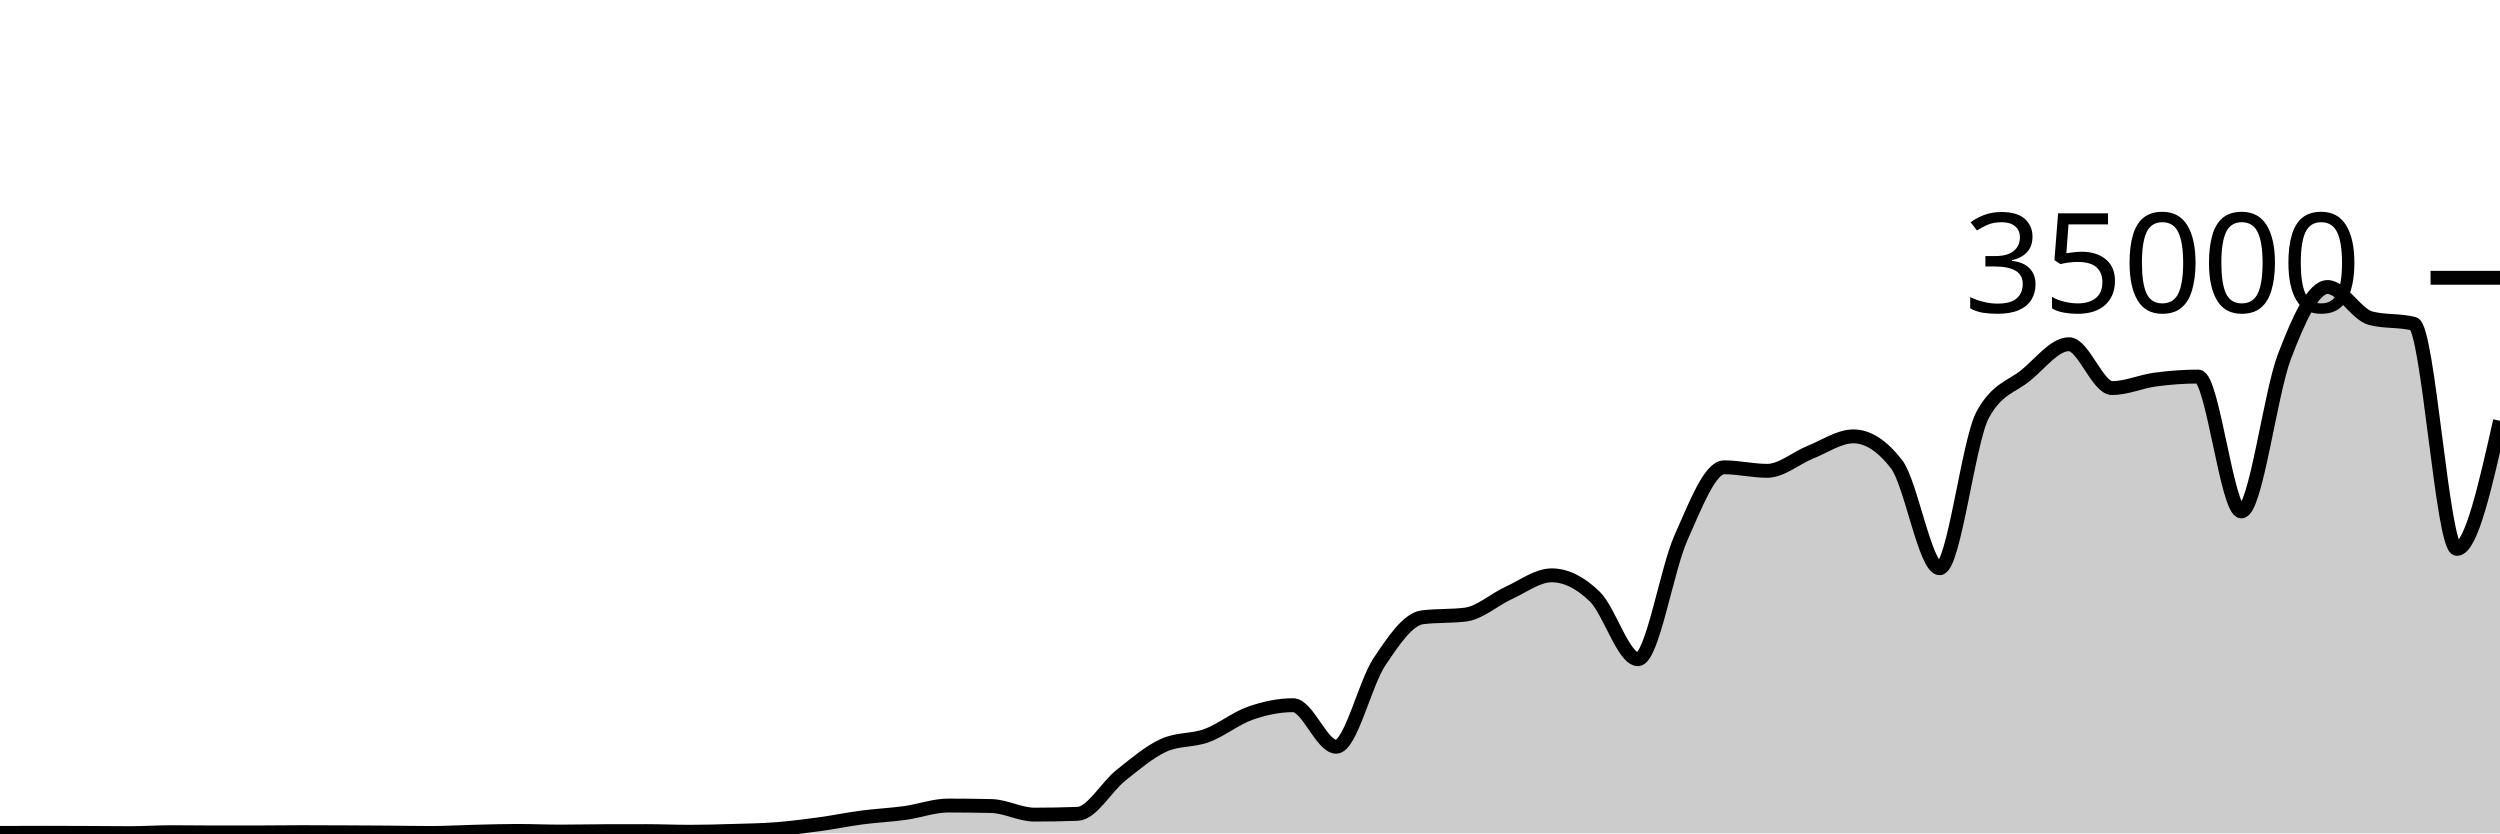
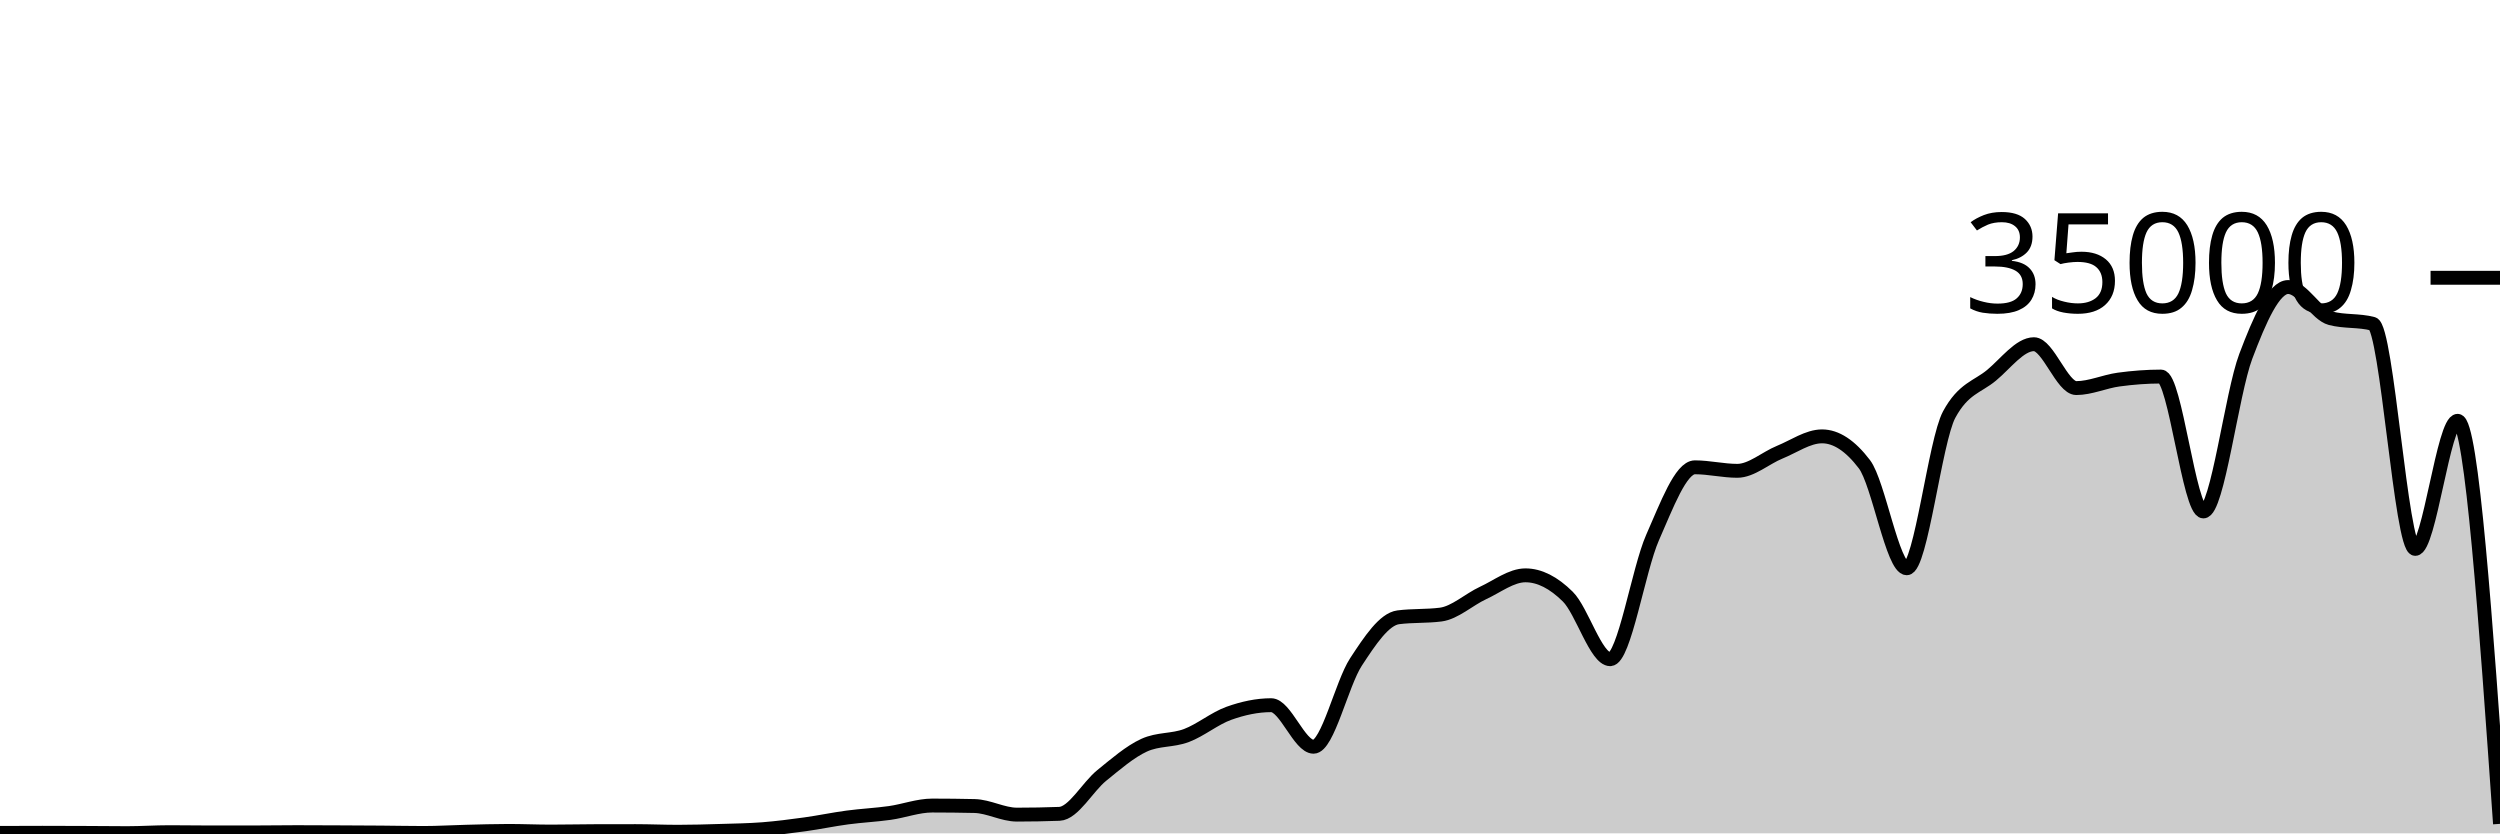
<svg xmlns="http://www.w3.org/2000/svg" viewBox="0 0 180 60">
  <g transform="translate(0,20)">
-     <path class="area" fill="rgba(0, 0, 0, 0.2)" d="M0,39.969C1.034,39.965,2.069,39.96,3.103,39.96C4.138,39.96,5.172,39.965,6.207,39.969C7.241,39.974,8.276,39.987,9.31,39.987C10.345,39.987,11.379,39.917,12.414,39.917C13.448,39.917,14.483,39.936,15.517,39.936C16.552,39.936,17.586,39.935,18.621,39.934C19.655,39.932,20.69,39.915,21.724,39.915C22.759,39.915,23.793,39.921,24.828,39.926C25.862,39.93,26.897,39.935,27.931,39.943C28.966,39.951,30,39.974,31.034,39.974C32.069,39.974,33.103,39.909,34.138,39.885C35.172,39.86,36.207,39.826,37.241,39.826C38.276,39.826,39.31,39.873,40.345,39.873C41.379,39.873,42.414,39.848,43.448,39.845C44.483,39.842,45.517,39.84,46.552,39.84C47.586,39.84,48.621,39.887,49.655,39.887C50.69,39.887,51.724,39.856,52.759,39.825C53.793,39.794,54.828,39.781,55.862,39.702C56.897,39.622,57.931,39.49,58.966,39.35C60,39.209,61.034,38.994,62.069,38.858C63.103,38.722,64.138,38.676,65.172,38.533C66.207,38.389,67.241,37.999,68.276,37.999C69.31,37.999,70.345,38.011,71.379,38.034C72.414,38.058,73.448,38.653,74.483,38.653C75.517,38.653,76.552,38.634,77.586,38.597C78.621,38.559,79.655,36.659,80.69,35.835C81.724,35.012,82.759,34.124,83.793,33.657C84.828,33.19,85.862,33.34,86.897,32.957C87.931,32.574,88.966,31.723,90,31.359C91.034,30.995,92.069,30.774,93.103,30.774C94.138,30.774,95.172,33.766,96.207,33.766C97.241,33.766,98.276,29.22,99.31,27.666C100.345,26.113,101.379,24.574,102.414,24.445C103.448,24.315,104.483,24.38,105.517,24.25C106.552,24.121,107.586,23.166,108.621,22.695C109.655,22.224,110.69,21.424,111.724,21.424C112.759,21.424,113.793,21.95,114.828,22.957C115.862,23.963,116.897,27.463,117.931,27.463C118.966,27.463,120,21.009,121.034,18.706C122.069,16.403,123.103,13.646,124.138,13.646C125.172,13.646,126.207,13.899,127.241,13.899C128.276,13.899,129.31,12.974,130.345,12.56C131.379,12.146,132.414,11.418,133.448,11.418C134.483,11.418,135.517,12.086,136.552,13.423C137.586,14.759,138.621,20.915,139.655,20.915C140.69,20.915,141.724,11.741,142.759,9.853C143.793,7.965,144.828,7.866,145.862,7.021C146.897,6.176,147.931,4.783,148.966,4.783C150,4.783,151.034,7.942,152.069,7.942C153.103,7.942,154.138,7.467,155.172,7.329C156.207,7.191,157.241,7.112,158.276,7.112C159.31,7.112,160.345,16.824,161.379,16.824C162.414,16.824,163.448,8.352,164.483,5.659C165.517,2.966,166.552,0.666,167.586,0.666C168.621,0.666,169.655,2.646,170.69,2.913C171.724,3.18,172.759,3.046,173.793,3.313C174.828,3.58,175.862,19.521,176.897,19.521C177.931,19.521,178.966,14.91,180,10.298L180,40C178.966,40,177.931,40,176.897,40C175.862,40,174.828,40,173.793,40C172.759,40,171.724,40,170.69,40C169.655,40,168.621,40,167.586,40C166.552,40,165.517,40,164.483,40C163.448,40,162.414,40,161.379,40C160.345,40,159.31,40,158.276,40C157.241,40,156.207,40,155.172,40C154.138,40,153.103,40,152.069,40C151.034,40,150,40,148.966,40C147.931,40,146.897,40,145.862,40C144.828,40,143.793,40,142.759,40C141.724,40,140.69,40,139.655,40C138.621,40,137.586,40,136.552,40C135.517,40,134.483,40,133.448,40C132.414,40,131.379,40,130.345,40C129.31,40,128.276,40,127.241,40C126.207,40,125.172,40,124.138,40C123.103,40,122.069,40,121.034,40C120,40,118.966,40,117.931,40C116.897,40,115.862,40,114.828,40C113.793,40,112.759,40,111.724,40C110.69,40,109.655,40,108.621,40C107.586,40,106.552,40,105.517,40C104.483,40,103.448,40,102.414,40C101.379,40,100.345,40,99.31,40C98.276,40,97.241,40,96.207,40C95.172,40,94.138,40,93.103,40C92.069,40,91.034,40,90,40C88.966,40,87.931,40,86.897,40C85.862,40,84.828,40,83.793,40C82.759,40,81.724,40,80.69,40C79.655,40,78.621,40,77.586,40C76.552,40,75.517,40,74.483,40C73.448,40,72.414,40,71.379,40C70.345,40,69.31,40,68.276,40C67.241,40,66.207,40,65.172,40C64.138,40,63.103,40,62.069,40C61.034,40,60,40,58.966,40C57.931,40,56.897,40,55.862,40C54.828,40,53.793,40,52.759,40C51.724,40,50.69,40,49.655,40C48.621,40,47.586,40,46.552,40C45.517,40,44.483,40,43.448,40C42.414,40,41.379,40,40.345,40C39.31,40,38.276,40,37.241,40C36.207,40,35.172,40,34.138,40C33.103,40,32.069,40,31.034,40C30,40,28.966,40,27.931,40C26.897,40,25.862,40,24.828,40C23.793,40,22.759,40,21.724,40C20.69,40,19.655,40,18.621,40C17.586,40,16.552,40,15.517,40C14.483,40,13.448,40,12.414,40C11.379,40,10.345,40,9.31,40C8.276,40,7.241,40,6.207,40C5.172,40,4.138,40,3.103,40C2.069,40,1.034,40,0,40Z" />
-     <path class="line" stroke="black" fill="none" d="M0,39.969C1.034,39.965,2.069,39.96,3.103,39.96C4.138,39.96,5.172,39.965,6.207,39.969C7.241,39.974,8.276,39.987,9.31,39.987C10.345,39.987,11.379,39.917,12.414,39.917C13.448,39.917,14.483,39.936,15.517,39.936C16.552,39.936,17.586,39.935,18.621,39.934C19.655,39.932,20.69,39.915,21.724,39.915C22.759,39.915,23.793,39.921,24.828,39.926C25.862,39.93,26.897,39.935,27.931,39.943C28.966,39.951,30,39.974,31.034,39.974C32.069,39.974,33.103,39.909,34.138,39.885C35.172,39.86,36.207,39.826,37.241,39.826C38.276,39.826,39.31,39.873,40.345,39.873C41.379,39.873,42.414,39.848,43.448,39.845C44.483,39.842,45.517,39.84,46.552,39.84C47.586,39.84,48.621,39.887,49.655,39.887C50.69,39.887,51.724,39.856,52.759,39.825C53.793,39.794,54.828,39.781,55.862,39.702C56.897,39.622,57.931,39.49,58.966,39.35C60,39.209,61.034,38.994,62.069,38.858C63.103,38.722,64.138,38.676,65.172,38.533C66.207,38.389,67.241,37.999,68.276,37.999C69.31,37.999,70.345,38.011,71.379,38.034C72.414,38.058,73.448,38.653,74.483,38.653C75.517,38.653,76.552,38.634,77.586,38.597C78.621,38.559,79.655,36.659,80.69,35.835C81.724,35.012,82.759,34.124,83.793,33.657C84.828,33.19,85.862,33.34,86.897,32.957C87.931,32.574,88.966,31.723,90,31.359C91.034,30.995,92.069,30.774,93.103,30.774C94.138,30.774,95.172,33.766,96.207,33.766C97.241,33.766,98.276,29.22,99.31,27.666C100.345,26.113,101.379,24.574,102.414,24.445C103.448,24.315,104.483,24.38,105.517,24.25C106.552,24.121,107.586,23.166,108.621,22.695C109.655,22.224,110.69,21.424,111.724,21.424C112.759,21.424,113.793,21.95,114.828,22.957C115.862,23.963,116.897,27.463,117.931,27.463C118.966,27.463,120,21.009,121.034,18.706C122.069,16.403,123.103,13.646,124.138,13.646C125.172,13.646,126.207,13.899,127.241,13.899C128.276,13.899,129.31,12.974,130.345,12.56C131.379,12.146,132.414,11.418,133.448,11.418C134.483,11.418,135.517,12.086,136.552,13.423C137.586,14.759,138.621,20.915,139.655,20.915C140.69,20.915,141.724,11.741,142.759,9.853C143.793,7.965,144.828,7.866,145.862,7.021C146.897,6.176,147.931,4.783,148.966,4.783C150,4.783,151.034,7.942,152.069,7.942C153.103,7.942,154.138,7.467,155.172,7.329C156.207,7.191,157.241,7.112,158.276,7.112C159.31,7.112,160.345,16.824,161.379,16.824C162.414,16.824,163.448,8.352,164.483,5.659C165.517,2.966,166.552,0.666,167.586,0.666C168.621,0.666,169.655,2.646,170.69,2.913C171.724,3.18,172.759,3.046,173.793,3.313C174.828,3.58,175.862,19.521,176.897,19.521C177.931,19.521,178.966,14.91,180,10.298" />
+     <path class="area" fill="rgba(0, 0, 0, 0.2)" d="M0,39.969C1.017,39.965,2.034,39.96,3.051,39.96C4.068,39.96,5.085,39.965,6.102,39.969C7.119,39.974,8.136,39.987,9.153,39.987C10.169,39.987,11.186,39.917,12.203,39.917C13.22,39.917,14.237,39.936,15.254,39.936C16.271,39.936,17.288,39.935,18.305,39.934C19.322,39.932,20.339,39.915,21.356,39.915C22.373,39.915,23.39,39.921,24.407,39.926C25.424,39.93,26.441,39.935,27.458,39.943C28.475,39.951,29.492,39.974,30.508,39.974C31.525,39.974,32.542,39.909,33.559,39.885C34.576,39.86,35.593,39.826,36.61,39.826C37.627,39.826,38.644,39.873,39.661,39.873C40.678,39.873,41.695,39.848,42.712,39.845C43.729,39.842,44.746,39.84,45.763,39.84C46.78,39.84,47.797,39.887,48.814,39.887C49.831,39.887,50.847,39.856,51.864,39.825C52.881,39.794,53.898,39.781,54.915,39.702C55.932,39.622,56.949,39.49,57.966,39.35C58.983,39.209,60,38.994,61.017,38.858C62.034,38.722,63.051,38.676,64.068,38.533C65.085,38.389,66.102,37.999,67.119,37.999C68.136,37.999,69.153,38.011,70.169,38.034C71.186,38.058,72.203,38.653,73.22,38.653C74.237,38.653,75.254,38.634,76.271,38.597C77.288,38.559,78.305,36.659,79.322,35.835C80.339,35.012,81.356,34.124,82.373,33.657C83.39,33.19,84.407,33.34,85.424,32.957C86.441,32.574,87.458,31.723,88.475,31.359C89.492,30.995,90.508,30.774,91.525,30.774C92.542,30.774,93.559,33.766,94.576,33.766C95.593,33.766,96.61,29.22,97.627,27.666C98.644,26.113,99.661,24.574,100.678,24.445C101.695,24.315,102.712,24.38,103.729,24.25C104.746,24.121,105.763,23.166,106.78,22.695C107.797,22.224,108.814,21.424,109.831,21.424C110.847,21.424,111.864,21.95,112.881,22.957C113.898,23.963,114.915,27.463,115.932,27.463C116.949,27.463,117.966,21.009,118.983,18.706C120,16.403,121.017,13.646,122.034,13.646C123.051,13.646,124.068,13.899,125.085,13.899C126.102,13.899,127.119,12.974,128.136,12.56C129.153,12.146,130.169,11.418,131.186,11.418C132.203,11.418,133.22,12.086,134.237,13.423C135.254,14.759,136.271,20.915,137.288,20.915C138.305,20.915,139.322,11.741,140.339,9.853C141.356,7.965,142.373,7.866,143.39,7.021C144.407,6.176,145.424,4.783,146.441,4.783C147.458,4.783,148.475,7.942,149.492,7.942C150.508,7.942,151.525,7.467,152.542,7.329C153.559,7.191,154.576,7.112,155.593,7.112C156.61,7.112,157.627,16.824,158.644,16.824C159.661,16.824,160.678,8.352,161.695,5.659C162.712,2.966,163.729,0.666,164.746,0.666C165.763,0.666,166.78,2.646,167.797,2.913C168.814,3.18,169.831,3.046,170.847,3.313C171.864,3.58,172.881,19.521,173.898,19.521C174.915,19.521,175.932,10.298,176.949,10.298C177.966,10.298,178.983,24.808,180,39.318L180,40C178.983,40,177.966,40,176.949,40C175.932,40,174.915,40,173.898,40C172.881,40,171.864,40,170.847,40C169.831,40,168.814,40,167.797,40C166.78,40,165.763,40,164.746,40C163.729,40,162.712,40,161.695,40C160.678,40,159.661,40,158.644,40C157.627,40,156.61,40,155.593,40C154.576,40,153.559,40,152.542,40C151.525,40,150.508,40,149.492,40C148.475,40,147.458,40,146.441,40C145.424,40,144.407,40,143.39,40C142.373,40,141.356,40,140.339,40C139.322,40,138.305,40,137.288,40C136.271,40,135.254,40,134.237,40C133.22,40,132.203,40,131.186,40C130.169,40,129.153,40,128.136,40C127.119,40,126.102,40,125.085,40C124.068,40,123.051,40,122.034,40C121.017,40,120,40,118.983,40C117.966,40,116.949,40,115.932,40C114.915,40,113.898,40,112.881,40C111.864,40,110.847,40,109.831,40C108.814,40,107.797,40,106.78,40C105.763,40,104.746,40,103.729,40C102.712,40,101.695,40,100.678,40C99.661,40,98.644,40,97.627,40C96.61,40,95.593,40,94.576,40C93.559,40,92.542,40,91.525,40C90.508,40,89.492,40,88.475,40C87.458,40,86.441,40,85.424,40C84.407,40,83.39,40,82.373,40C81.356,40,80.339,40,79.322,40C78.305,40,77.288,40,76.271,40C75.254,40,74.237,40,73.22,40C72.203,40,71.186,40,70.169,40C69.153,40,68.136,40,67.119,40C66.102,40,65.085,40,64.068,40C63.051,40,62.034,40,61.017,40C60,40,58.983,40,57.966,40C56.949,40,55.932,40,54.915,40C53.898,40,52.881,40,51.864,40C50.847,40,49.831,40,48.814,40C47.797,40,46.78,40,45.763,40C44.746,40,43.729,40,42.712,40C41.695,40,40.678,40,39.661,40C38.644,40,37.627,40,36.61,40C35.593,40,34.576,40,33.559,40C32.542,40,31.525,40,30.508,40C29.492,40,28.475,40,27.458,40C26.441,40,25.424,40,24.407,40C23.39,40,22.373,40,21.356,40C20.339,40,19.322,40,18.305,40C17.288,40,16.271,40,15.254,40C14.237,40,13.22,40,12.203,40C11.186,40,10.169,40,9.153,40C8.136,40,7.119,40,6.102,40C5.085,40,4.068,40,3.051,40C2.034,40,1.017,40,0,40Z" />
+     <path class="line" stroke="black" fill="none" d="M0,39.969C1.017,39.965,2.034,39.96,3.051,39.96C4.068,39.96,5.085,39.965,6.102,39.969C7.119,39.974,8.136,39.987,9.153,39.987C10.169,39.987,11.186,39.917,12.203,39.917C13.22,39.917,14.237,39.936,15.254,39.936C16.271,39.936,17.288,39.935,18.305,39.934C19.322,39.932,20.339,39.915,21.356,39.915C22.373,39.915,23.39,39.921,24.407,39.926C25.424,39.93,26.441,39.935,27.458,39.943C28.475,39.951,29.492,39.974,30.508,39.974C31.525,39.974,32.542,39.909,33.559,39.885C34.576,39.86,35.593,39.826,36.61,39.826C37.627,39.826,38.644,39.873,39.661,39.873C40.678,39.873,41.695,39.848,42.712,39.845C43.729,39.842,44.746,39.84,45.763,39.84C46.78,39.84,47.797,39.887,48.814,39.887C49.831,39.887,50.847,39.856,51.864,39.825C52.881,39.794,53.898,39.781,54.915,39.702C55.932,39.622,56.949,39.49,57.966,39.35C58.983,39.209,60,38.994,61.017,38.858C62.034,38.722,63.051,38.676,64.068,38.533C65.085,38.389,66.102,37.999,67.119,37.999C68.136,37.999,69.153,38.011,70.169,38.034C71.186,38.058,72.203,38.653,73.22,38.653C74.237,38.653,75.254,38.634,76.271,38.597C77.288,38.559,78.305,36.659,79.322,35.835C80.339,35.012,81.356,34.124,82.373,33.657C83.39,33.19,84.407,33.34,85.424,32.957C86.441,32.574,87.458,31.723,88.475,31.359C89.492,30.995,90.508,30.774,91.525,30.774C92.542,30.774,93.559,33.766,94.576,33.766C95.593,33.766,96.61,29.22,97.627,27.666C98.644,26.113,99.661,24.574,100.678,24.445C101.695,24.315,102.712,24.38,103.729,24.25C104.746,24.121,105.763,23.166,106.78,22.695C107.797,22.224,108.814,21.424,109.831,21.424C110.847,21.424,111.864,21.95,112.881,22.957C113.898,23.963,114.915,27.463,115.932,27.463C116.949,27.463,117.966,21.009,118.983,18.706C120,16.403,121.017,13.646,122.034,13.646C123.051,13.646,124.068,13.899,125.085,13.899C126.102,13.899,127.119,12.974,128.136,12.56C129.153,12.146,130.169,11.418,131.186,11.418C132.203,11.418,133.22,12.086,134.237,13.423C135.254,14.759,136.271,20.915,137.288,20.915C138.305,20.915,139.322,11.741,140.339,9.853C141.356,7.965,142.373,7.866,143.39,7.021C144.407,6.176,145.424,4.783,146.441,4.783C147.458,4.783,148.475,7.942,149.492,7.942C150.508,7.942,151.525,7.467,152.542,7.329C153.559,7.191,154.576,7.112,155.593,7.112C156.61,7.112,157.627,16.824,158.644,16.824C159.661,16.824,160.678,8.352,161.695,5.659C162.712,2.966,163.729,0.666,164.746,0.666C165.763,0.666,166.78,2.646,167.797,2.913C168.814,3.18,169.831,3.046,170.847,3.313C171.864,3.58,172.881,19.521,173.898,19.521C174.915,19.521,175.932,10.298,176.949,10.298C177.966,10.298,178.983,24.808,180,39.318" />
    <path class="axis-ceiling" stroke-width="1" stroke="black" fill="none" d="M175,0L180,0" />
    <text class="axis-ceiling-label" font-family="sans-serif" text-anchor="end" font-size="10px" x="170" y="2.5">35000</text>
  </g>
</svg>
